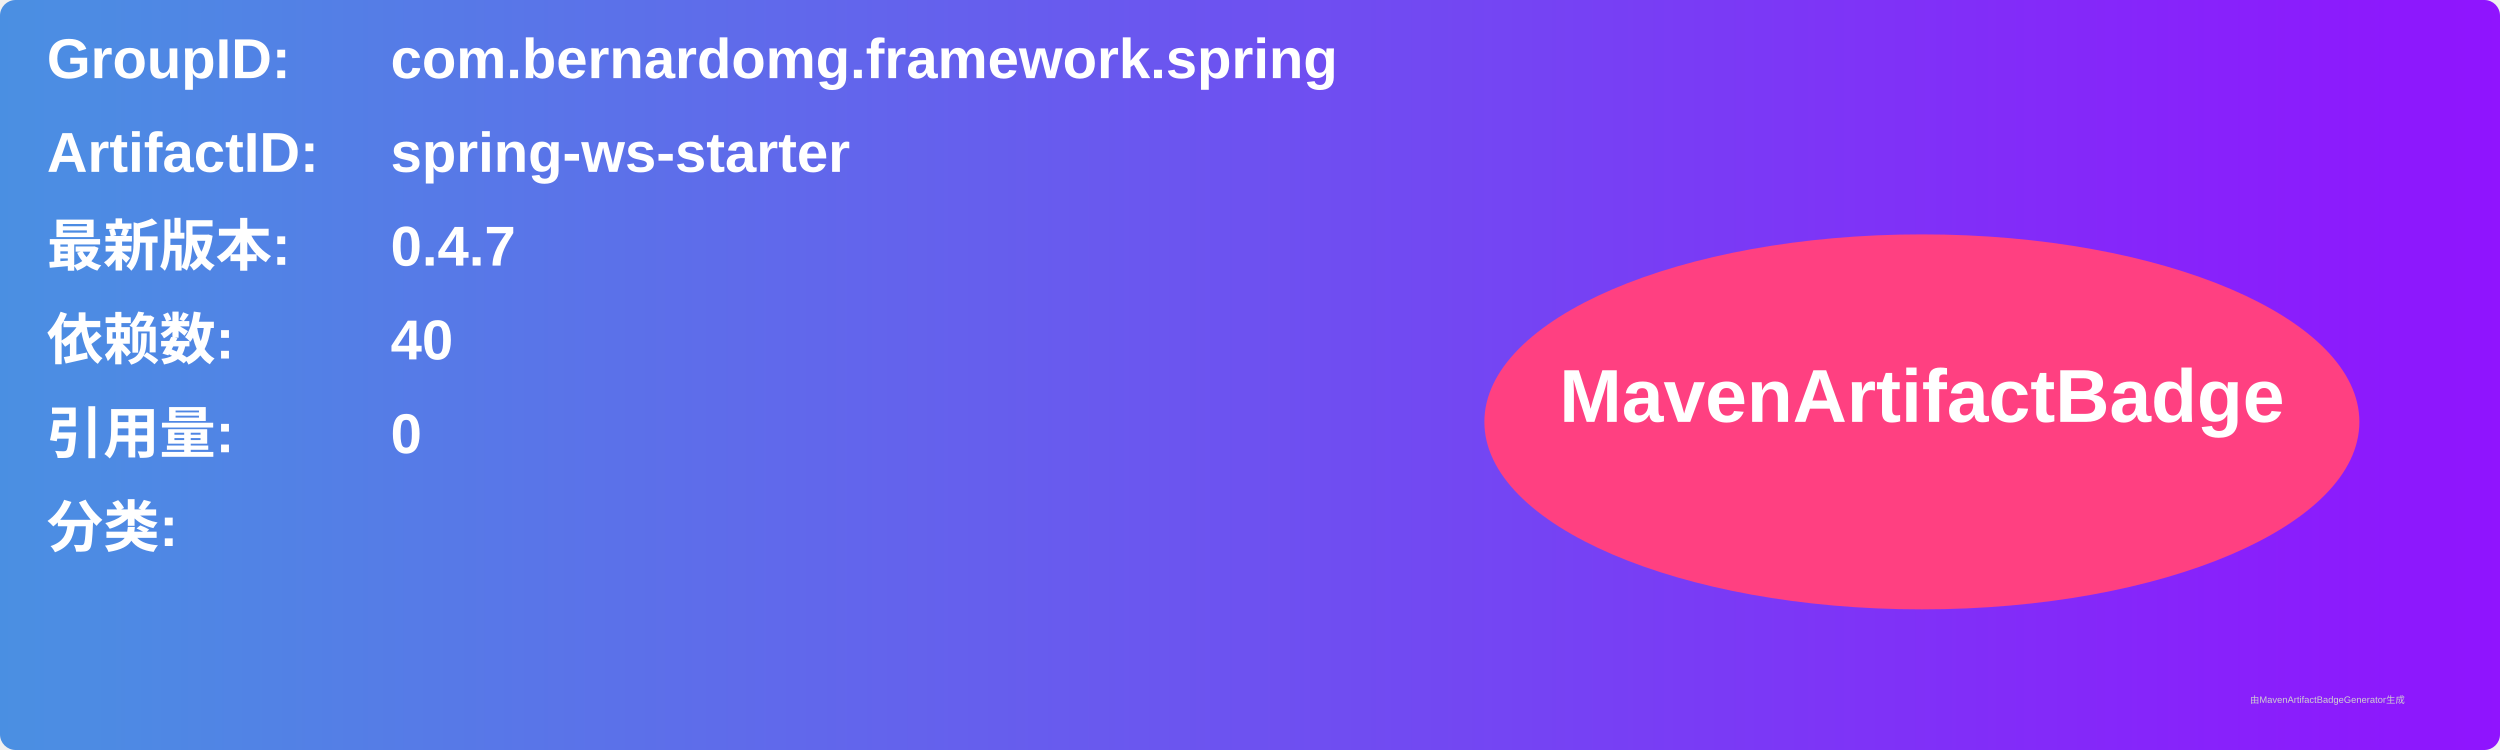
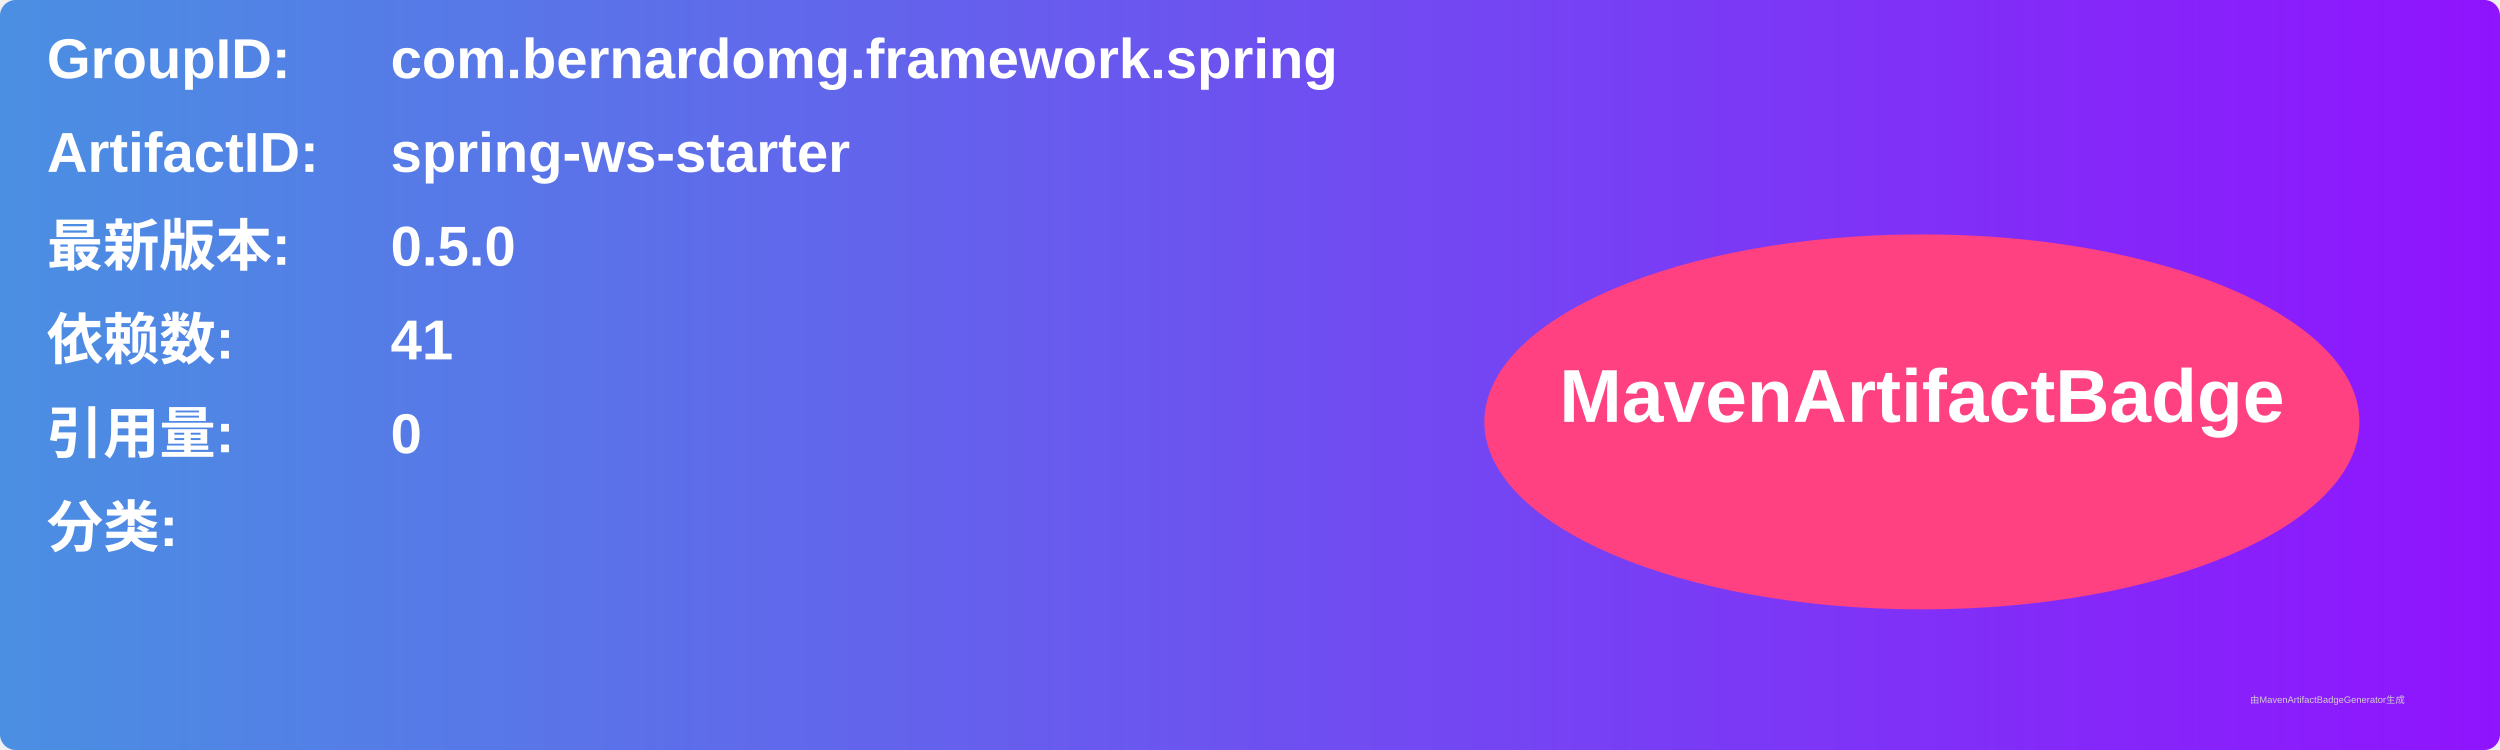
<svg xmlns="http://www.w3.org/2000/svg" width="800" height="240" viewBox="0 0 800 240">
  <linearGradient id="grad" x1="0%" y1="0%" x2="100%" y2="0%">
    <stop offset="0%" stop-color="#4a90e2" />
    <stop offset="100%" stop-color="#9013fe" />
  </linearGradient>
  <rect width="100%" height="100%" rx="5" ry="5" fill="url(#grad)" />
  <g transform="translate(15, 15)">
    <text x="0" y="10" font-family="Arial" font-size="18" fill="white" font-weight="bold" width="260">GroupID:</text>
    <text x="110" y="10" font-family="Arial" font-size="18" fill="white" font-weight="bold" width="460">com.bernardomg.framework.spring</text>
    <text x="0" y="40" font-family="Arial" font-size="18" fill="white" font-weight="bold" width="260">ArtifactID:</text>
    <text x="110" y="40" font-family="Arial" font-size="18" fill="white" font-weight="bold" width="460">spring-ws-starter</text>
    <text x="0" y="70" font-family="Arial" font-size="18" fill="white" font-weight="bold">最新版本:</text>
    <text x="110" y="70" font-family="Arial" font-size="18" fill="white" font-weight="bold">
-       <tspan font-weight="bold">0.4.7</tspan>
+       <tspan font-weight="bold">0.5.0</tspan>
    </text>
    <text x="0" y="100" font-family="Arial" font-size="18" fill="white" font-weight="bold">依赖数: </text>
    <text x="110" y="100" font-family="Arial" font-size="18" fill="white">
-       <tspan font-weight="bold">40</tspan>
+       <tspan font-weight="bold">41</tspan>
    </text>
    <text x="0" y="130" font-family="Arial" font-size="18" fill="white" font-weight="bold">引用量: </text>
    <text x="110" y="130" font-family="Arial" font-size="18" fill="white">
      <tspan font-weight="bold">0</tspan>
    </text>
    <text x="0" y="160" font-family="Arial" font-size="18" fill="white" font-weight="bold">分类:</text>
    <text x="10" y="190" font-family="Arial" font-size="10" fill="white">
      <tspan font-weight="bold" />
    </text>
    <ellipse cx="600" cy="120" rx="140" ry="60" fill="#ff4081" />
    <text x="600" y="120" text-anchor="middle" font-family="Arial" font-size="24" fill="white" font-weight="bold">MavenArtifactBadge</text>
  </g>
  <text x="720" y="225" font-family="Arial" font-size="3" fill="#d0d0d0">由MavenArtifactBadgeGenerator生成</text>
</svg>
